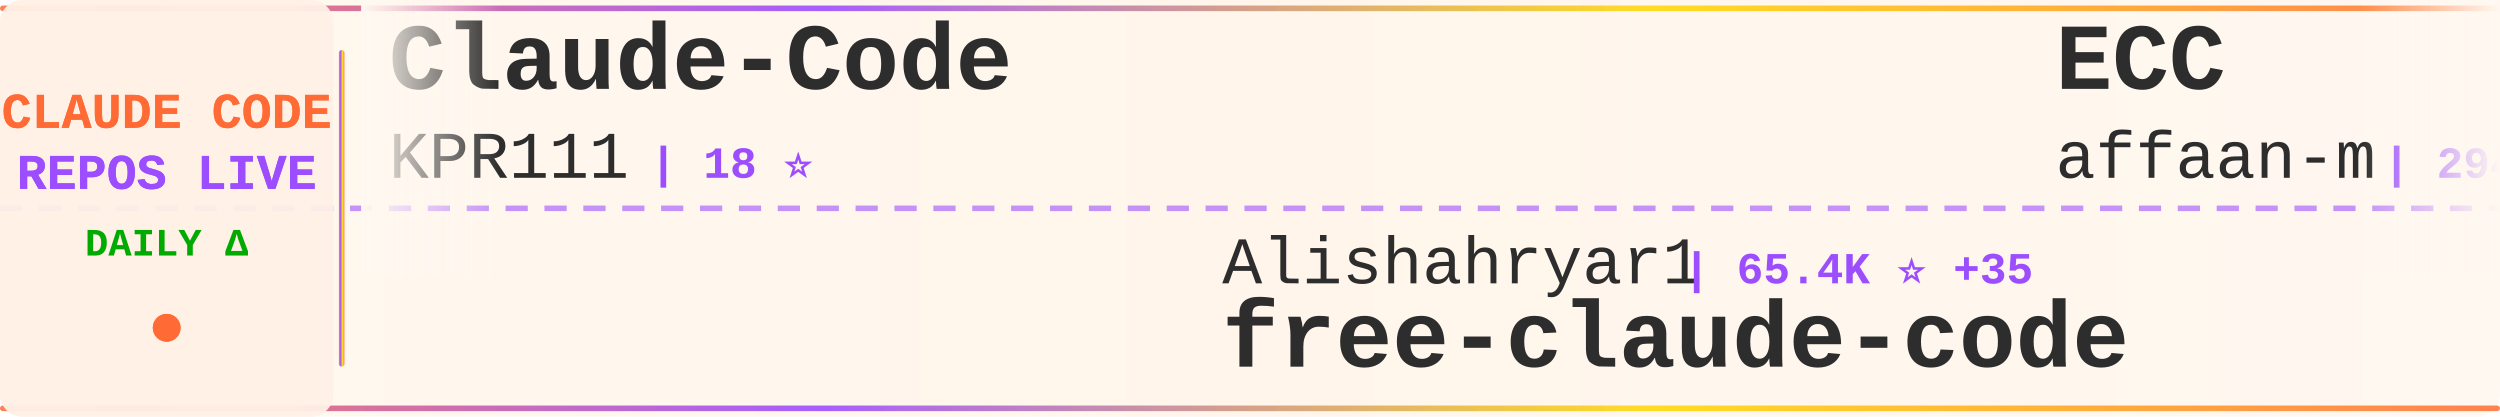
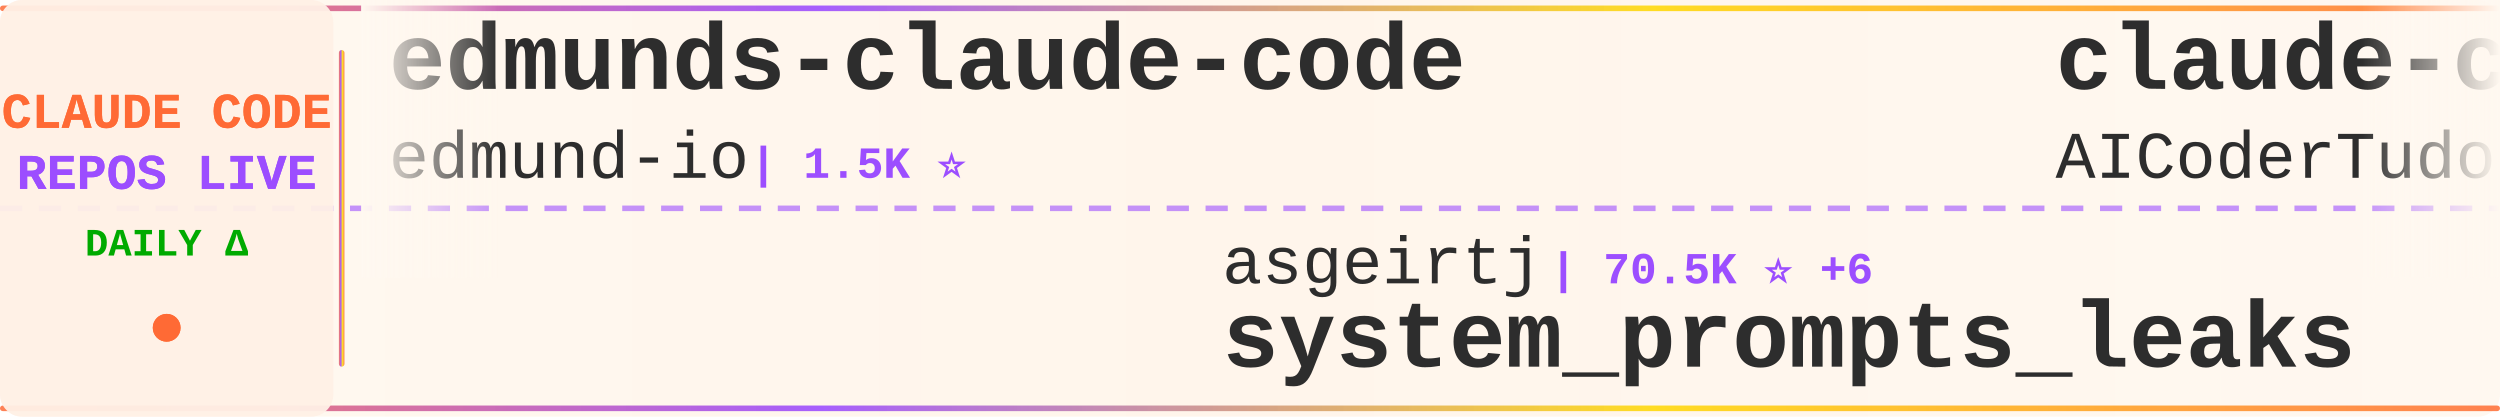
<svg xmlns="http://www.w3.org/2000/svg" width="900" height="150">
  <defs>
    <linearGradient id="tickerBg" x1="0%" y1="0%" x2="100%" y2="0%">
      <stop offset="0%" style="stop-color:#fff8f0;stop-opacity:0.98" />
      <stop offset="50%" style="stop-color:#fff5eb;stop-opacity:1" />
      <stop offset="100%" style="stop-color:#fff8f0;stop-opacity:0.98" />
    </linearGradient>
    <linearGradient id="borderGrad" x1="0%" y1="0%" x2="100%" y2="0%">
      <stop offset="0%" style="stop-color:#FF6B35;stop-opacity:0.85">
        <animate attributeName="stop-opacity" values="0.85;1;0.85" dur="2s" repeatCount="indefinite" />
      </stop>
      <stop offset="33%" style="stop-color:#9C4EFF;stop-opacity:0.9">
        <animate attributeName="stop-opacity" values="0.9;1;0.9" dur="2.2s" repeatCount="indefinite" />
      </stop>
      <stop offset="66%" style="stop-color:#FFD700;stop-opacity:0.85">
        <animate attributeName="stop-opacity" values="0.85;1;0.85" dur="1.8s" repeatCount="indefinite" />
      </stop>
      <stop offset="100%" style="stop-color:#FF6B35;stop-opacity:0.85">
        <animate attributeName="stop-opacity" values="0.85;1;0.85" dur="2s" repeatCount="indefinite" />
      </stop>
    </linearGradient>
    <filter id="textGlow">
      <feGaussianBlur stdDeviation="0.15" result="coloredBlur" />
      <feMerge>
        <feMergeNode in="coloredBlur" />
        <feMergeNode in="SourceGraphic" />
      </feMerge>
    </filter>
    <filter id="metricGlow">
      <feGaussianBlur stdDeviation="0.2" result="coloredBlur" />
      <feMerge>
        <feMergeNode in="coloredBlur" />
        <feMergeNode in="SourceGraphic" />
      </feMerge>
    </filter>
    <linearGradient id="leftFade" x1="0%" y1="0%" x2="100%" y2="0%">
      <stop offset="0%" style="stop-color:#fff8f0;stop-opacity:1" />
      <stop offset="100%" style="stop-color:#fff8f0;stop-opacity:0" />
    </linearGradient>
    <linearGradient id="rightFade" x1="0%" y1="0%" x2="100%" y2="0%">
      <stop offset="0%" style="stop-color:#fff8f0;stop-opacity:0" />
      <stop offset="100%" style="stop-color:#fff8f0;stop-opacity:1" />
    </linearGradient>
  </defs>
  <rect width="900" height="150" fill="url(#tickerBg)" rx="8" />
  <rect x="0" y="2" width="900" height="2" fill="url(#borderGrad)" rx="1" />
  <rect x="0" y="146" width="900" height="2" fill="url(#borderGrad)" rx="1" />
  <line x1="0" y1="75" x2="900" y2="75" stroke="#9C4EFF" stroke-width="2" stroke-dasharray="8 6" opacity="0.6" />
  <rect x="0" y="0" width="120" height="150" fill="#fff0e6" opacity="0.95" rx="8" />
  <text x="60" y="46" font-family="'Courier New', monospace" font-size="18" font-weight="bold" fill="#FF6B35" text-anchor="middle" filter="url(#textGlow)">
    CLAUDE CODE
  </text>
  <text x="60" y="68" font-family="'Courier New', monospace" font-size="18" font-weight="bold" fill="#9C4EFF" text-anchor="middle" filter="url(#textGlow)">
    REPOS LIVE
  </text>
  <text x="60" y="92" font-family="'Courier New', monospace" font-size="14" font-weight="bold" fill="#00aa00" text-anchor="middle">
    DAILY Δ
  </text>
  <circle cx="60" cy="118" r="5" fill="#FF6B35" filter="url(#metricGlow)">
    <animate attributeName="r" values="4;6;4" dur="1.5s" repeatCount="indefinite" />
    <animate attributeName="opacity" values="0.6;1;0.6" dur="1.5s" repeatCount="indefinite" />
  </circle>
  <rect x="122" y="18" width="2" height="114" fill="url(#borderGrad)" rx="1" />
  <clipPath id="tickerClip">
    <rect x="130" y="0" width="770" height="150" />
  </clipPath>
  <g clip-path="url(#tickerClip)">
    <g id="tickerItems">
      <animateTransform attributeName="transform" attributeType="XML" type="translate" from="0 0" to="-3000 0" dur="54s" repeatCount="indefinite" />
      <g transform="translate(0, 0)">
-         <text x="140" y="32" font-family="'Courier New', monospace" font-size="34" font-weight="bold" fill="#2d2d2d">Claude-Code</text>
-         <text x="140" y="64" font-family="'Courier New', monospace" font-size="24" font-weight="normal" fill="#2d2d2d" opacity="1.0">KPR111</text>
-         <text x="234" y="64" font-family="'Courier New', monospace" font-size="16" font-weight="bold" fill="#9C4EFF"> | 18 ⭐</text>
+         <text x="140" y="32" font-family="'Courier New', monospace" font-size="34" font-weight="bold" fill="#2d2d2d">edmunds-claude-code</text>
+         <text x="140" y="64" font-family="'Courier New', monospace" font-size="24" font-weight="normal" fill="#2d2d2d" opacity="1.0">edmund-io</text>
+         <text x="270" y="64" font-family="'Courier New', monospace" font-size="16" font-weight="bold" fill="#9C4EFF"> | 1.5K ⭐</text>
      </g>
      <g transform="translate(300, 0)">
+         <text x="140" y="102" font-family="'Courier New', monospace" font-size="24" font-weight="normal" fill="#2d2d2d" opacity="1.0">asgeirtj</text>
+         <text x="258" y="102" font-family="'Courier New', monospace" font-size="16" font-weight="bold" fill="#9C4EFF"> | 70.5K ⭐ +6</text>
+         <text x="140" y="132" font-family="'Courier New', monospace" font-size="34" font-weight="bold" fill="#2d2d2d">system_prompts_leaks</text>
+       </g>
+       <g transform="translate(600, 0)">
+         <text x="140" y="32" font-family="'Courier New', monospace" font-size="34" font-weight="bold" fill="#2d2d2d">claude-code-tudou</text>
+         <text x="140" y="64" font-family="'Courier New', monospace" font-size="24" font-weight="normal" fill="#2d2d2d" opacity="1.0">AICoderTudou</text>
+         <text x="306" y="64" font-family="'Courier New', monospace" font-size="16" font-weight="bold" fill="#9C4EFF"> | 493 ⭐</text>
+       </g>
+       <g transform="translate(900, 0)">
+         <text x="140" y="102" font-family="'Courier New', monospace" font-size="24" font-weight="normal" fill="#2d2d2d" opacity="1.0">ghuntley</text>
+         <text x="258" y="102" font-family="'Courier New', monospace" font-size="16" font-weight="bold" fill="#9C4EFF"> | 989 ⭐</text>
+         <text x="140" y="132" font-family="'Courier New', monospace" font-size="34" font-weight="bold" fill="#2d2d2d">claude-code-source-code-...</text>
+       </g>
+       <g transform="translate(1200, 0)">
+         <text x="140" y="32" font-family="'Courier New', monospace" font-size="34" font-weight="bold" fill="#2d2d2d">claude-code-spec-workflo...</text>
+         <text x="140" y="64" font-family="'Courier New', monospace" font-size="24" font-weight="normal" fill="#2d2d2d" opacity="1.0">Pimzino</text>
+         <text x="246" y="64" font-family="'Courier New', monospace" font-size="16" font-weight="bold" fill="#9C4EFF"> | 3.9K ⭐</text>
+       </g>
+       <g transform="translate(1500, 0)">
+         <text x="140" y="102" font-family="'Courier New', monospace" font-size="24" font-weight="normal" fill="#2d2d2d" opacity="1.0">feiskyer</text>
+         <text x="258" y="102" font-family="'Courier New', monospace" font-size="16" font-weight="bold" fill="#9C4EFF"> | 1.7K ⭐</text>
+         <text x="140" y="132" font-family="'Courier New', monospace" font-size="34" font-weight="bold" fill="#2d2d2d">claude-code-settings</text>
+       </g>
+       <g transform="translate(1800, 0)">
+         <text x="140" y="32" font-family="'Courier New', monospace" font-size="34" font-weight="bold" fill="#2d2d2d">pi-vs-claude-code</text>
+         <text x="140" y="64" font-family="'Courier New', monospace" font-size="24" font-weight="normal" fill="#2d2d2d" opacity="1.0">disler</text>
+         <text x="234" y="64" font-family="'Courier New', monospace" font-size="16" font-weight="bold" fill="#9C4EFF"> | 1.7K ⭐</text>
+       </g>
+       <g transform="translate(2100, 0)">
+         <text x="140" y="102" font-family="'Courier New', monospace" font-size="24" font-weight="normal" fill="#2d2d2d" opacity="1.0">techjarves</text>
+         <text x="282" y="102" font-family="'Courier New', monospace" font-size="16" font-weight="bold" fill="#9C4EFF"> | 1.6K ⭐</text>
+         <text x="140" y="132" font-family="'Courier New', monospace" font-size="34" font-weight="bold" fill="#2d2d2d">ClaudeCode-Portable</text>
+       </g>
+       <g transform="translate(2400, 0)">
+         <text x="140" y="32" font-family="'Courier New', monospace" font-size="34" font-weight="bold" fill="#2d2d2d">claude-code-hooks-master...</text>
+         <text x="140" y="64" font-family="'Courier New', monospace" font-size="24" font-weight="normal" fill="#2d2d2d" opacity="1.0">disler</text>
+         <text x="234" y="64" font-family="'Courier New', monospace" font-size="16" font-weight="bold" fill="#9C4EFF"> | 4.0K ⭐</text>
+       </g>
+       <g transform="translate(2700, 0)">
        <text x="140" y="102" font-family="'Courier New', monospace" font-size="24" font-weight="normal" fill="#2d2d2d" opacity="1.0">Alishahryar1</text>
-         <text x="306" y="102" font-family="'Courier New', monospace" font-size="16" font-weight="bold" fill="#9C4EFF"> | 65.4K ⭐ +35</text>
+         <text x="306" y="102" font-family="'Courier New', monospace" font-size="16" font-weight="bold" fill="#9C4EFF"> | 65.5K ⭐ +29</text>
        <text x="140" y="132" font-family="'Courier New', monospace" font-size="34" font-weight="bold" fill="#2d2d2d">free-claude-code</text>
      </g>
-       <g transform="translate(600, 0)">
-         <text x="140" y="32" font-family="'Courier New', monospace" font-size="34" font-weight="bold" fill="#2d2d2d">ECC</text>
-         <text x="140" y="64" font-family="'Courier New', monospace" font-size="24" font-weight="normal" fill="#2d2d2d" opacity="1.0">affaan-m</text>
-         <text x="258" y="64" font-family="'Courier New', monospace" font-size="16" font-weight="bold" fill="#9C4EFF"> | 294.1K ⭐ +93</text>
-       </g>
-       <g transform="translate(900, 0)">
-         <text x="140" y="102" font-family="'Courier New', monospace" font-size="24" font-weight="normal" fill="#2d2d2d" opacity="1.0">pengchengneo</text>
-         <text x="306" y="102" font-family="'Courier New', monospace" font-size="16" font-weight="bold" fill="#9C4EFF"> | 1.8K ⭐</text>
-         <text x="140" y="132" font-family="'Courier New', monospace" font-size="34" font-weight="bold" fill="#2d2d2d">Claude-Code</text>
-       </g>
-       <g transform="translate(1200, 0)">
-         <text x="140" y="32" font-family="'Courier New', monospace" font-size="34" font-weight="bold" fill="#2d2d2d">claude-code-source-build</text>
-         <text x="140" y="64" font-family="'Courier New', monospace" font-size="24" font-weight="normal" fill="#2d2d2d" opacity="1.0">andrew-kramer-inno</text>
-         <text x="378" y="64" font-family="'Courier New', monospace" font-size="16" font-weight="bold" fill="#9C4EFF"> | 595 ⭐</text>
-       </g>
-       <g transform="translate(1500, 0)">
-         <text x="140" y="102" font-family="'Courier New', monospace" font-size="24" font-weight="normal" fill="#2d2d2d" opacity="1.0">fazxes</text>
-         <text x="234" y="102" font-family="'Courier New', monospace" font-size="16" font-weight="bold" fill="#9C4EFF"> | 246 ⭐</text>
-         <text x="140" y="132" font-family="'Courier New', monospace" font-size="34" font-weight="bold" fill="#2d2d2d">Claude-code</text>
-       </g>
-       <g transform="translate(1800, 0)">
-         <text x="140" y="32" font-family="'Courier New', monospace" font-size="34" font-weight="bold" fill="#2d2d2d">everything-claude-code-z...</text>
-         <text x="140" y="64" font-family="'Courier New', monospace" font-size="24" font-weight="normal" fill="#2d2d2d" opacity="1.0">xu-xiang</text>
-         <text x="258" y="64" font-family="'Courier New', monospace" font-size="16" font-weight="bold" fill="#9C4EFF"> | 2.0K ⭐</text>
-       </g>
-       <g transform="translate(2100, 0)">
-         <text x="140" y="102" font-family="'Courier New', monospace" font-size="24" font-weight="normal" fill="#2d2d2d" opacity="1.0">FlorianBruniaux</text>
-         <text x="342" y="102" font-family="'Courier New', monospace" font-size="16" font-weight="bold" fill="#9C4EFF"> | 6.3K ⭐ +1</text>
-         <text x="140" y="132" font-family="'Courier New', monospace" font-size="34" font-weight="bold" fill="#2d2d2d">claude-code-ultimate-gui...</text>
-       </g>
-       <g transform="translate(2400, 0)">
-         <text x="140" y="32" font-family="'Courier New', monospace" font-size="34" font-weight="bold" fill="#2d2d2d">claude-code-source</text>
-         <text x="140" y="64" font-family="'Courier New', monospace" font-size="24" font-weight="normal" fill="#2d2d2d" opacity="1.0">JrCx7scC</text>
-         <text x="258" y="64" font-family="'Courier New', monospace" font-size="16" font-weight="bold" fill="#9C4EFF"> | 375 ⭐</text>
-       </g>
-       <g transform="translate(2700, 0)">
-         <text x="140" y="102" font-family="'Courier New', monospace" font-size="24" font-weight="normal" fill="#2d2d2d" opacity="1.0">huangjia2019</text>
-         <text x="306" y="102" font-family="'Courier New', monospace" font-size="16" font-weight="bold" fill="#9C4EFF"> | 1.1K ⭐</text>
-         <text x="140" y="132" font-family="'Courier New', monospace" font-size="34" font-weight="bold" fill="#2d2d2d">claude-code-engineering</text>
-       </g>
      <g transform="translate(3000, 0)">
-         <text x="140" y="32" font-family="'Courier New', monospace" font-size="34" font-weight="bold" fill="#2d2d2d">Claude-Code</text>
-         <text x="140" y="64" font-family="'Courier New', monospace" font-size="24" font-weight="normal" fill="#2d2d2d" opacity="1.0">KPR111</text>
-         <text x="234" y="64" font-family="'Courier New', monospace" font-size="16" font-weight="bold" fill="#9C4EFF"> | 18 ⭐</text>
+         <text x="140" y="32" font-family="'Courier New', monospace" font-size="34" font-weight="bold" fill="#2d2d2d">edmunds-claude-code</text>
+         <text x="140" y="64" font-family="'Courier New', monospace" font-size="24" font-weight="normal" fill="#2d2d2d" opacity="1.0">edmund-io</text>
+         <text x="270" y="64" font-family="'Courier New', monospace" font-size="16" font-weight="bold" fill="#9C4EFF"> | 1.5K ⭐</text>
      </g>
      <g transform="translate(3300, 0)">
-         <text x="140" y="102" font-family="'Courier New', monospace" font-size="24" font-weight="normal" fill="#2d2d2d" opacity="1.0">Alishahryar1</text>
-         <text x="306" y="102" font-family="'Courier New', monospace" font-size="16" font-weight="bold" fill="#9C4EFF"> | 65.4K ⭐ +35</text>
-         <text x="140" y="132" font-family="'Courier New', monospace" font-size="34" font-weight="bold" fill="#2d2d2d">free-claude-code</text>
+         <text x="140" y="102" font-family="'Courier New', monospace" font-size="24" font-weight="normal" fill="#2d2d2d" opacity="1.0">asgeirtj</text>
+         <text x="258" y="102" font-family="'Courier New', monospace" font-size="16" font-weight="bold" fill="#9C4EFF"> | 70.5K ⭐ +6</text>
+         <text x="140" y="132" font-family="'Courier New', monospace" font-size="34" font-weight="bold" fill="#2d2d2d">system_prompts_leaks</text>
      </g>
      <g transform="translate(3600, 0)">
-         <text x="140" y="32" font-family="'Courier New', monospace" font-size="34" font-weight="bold" fill="#2d2d2d">ECC</text>
-         <text x="140" y="64" font-family="'Courier New', monospace" font-size="24" font-weight="normal" fill="#2d2d2d" opacity="1.0">affaan-m</text>
-         <text x="258" y="64" font-family="'Courier New', monospace" font-size="16" font-weight="bold" fill="#9C4EFF"> | 294.1K ⭐ +93</text>
+         <text x="140" y="32" font-family="'Courier New', monospace" font-size="34" font-weight="bold" fill="#2d2d2d">claude-code-tudou</text>
+         <text x="140" y="64" font-family="'Courier New', monospace" font-size="24" font-weight="normal" fill="#2d2d2d" opacity="1.0">AICoderTudou</text>
+         <text x="306" y="64" font-family="'Courier New', monospace" font-size="16" font-weight="bold" fill="#9C4EFF"> | 493 ⭐</text>
      </g>
      <g transform="translate(3900, 0)">
-         <text x="140" y="102" font-family="'Courier New', monospace" font-size="24" font-weight="normal" fill="#2d2d2d" opacity="1.0">pengchengneo</text>
-         <text x="306" y="102" font-family="'Courier New', monospace" font-size="16" font-weight="bold" fill="#9C4EFF"> | 1.8K ⭐</text>
-         <text x="140" y="132" font-family="'Courier New', monospace" font-size="34" font-weight="bold" fill="#2d2d2d">Claude-Code</text>
+         <text x="140" y="102" font-family="'Courier New', monospace" font-size="24" font-weight="normal" fill="#2d2d2d" opacity="1.0">ghuntley</text>
+         <text x="258" y="102" font-family="'Courier New', monospace" font-size="16" font-weight="bold" fill="#9C4EFF"> | 989 ⭐</text>
+         <text x="140" y="132" font-family="'Courier New', monospace" font-size="34" font-weight="bold" fill="#2d2d2d">claude-code-source-code-...</text>
      </g>
    </g>
  </g>
  <rect x="130" y="0" width="50" height="100" fill="url(#leftFade)" />
  <rect x="850" y="0" width="50" height="100" fill="url(#rightFade)" />
</svg>
